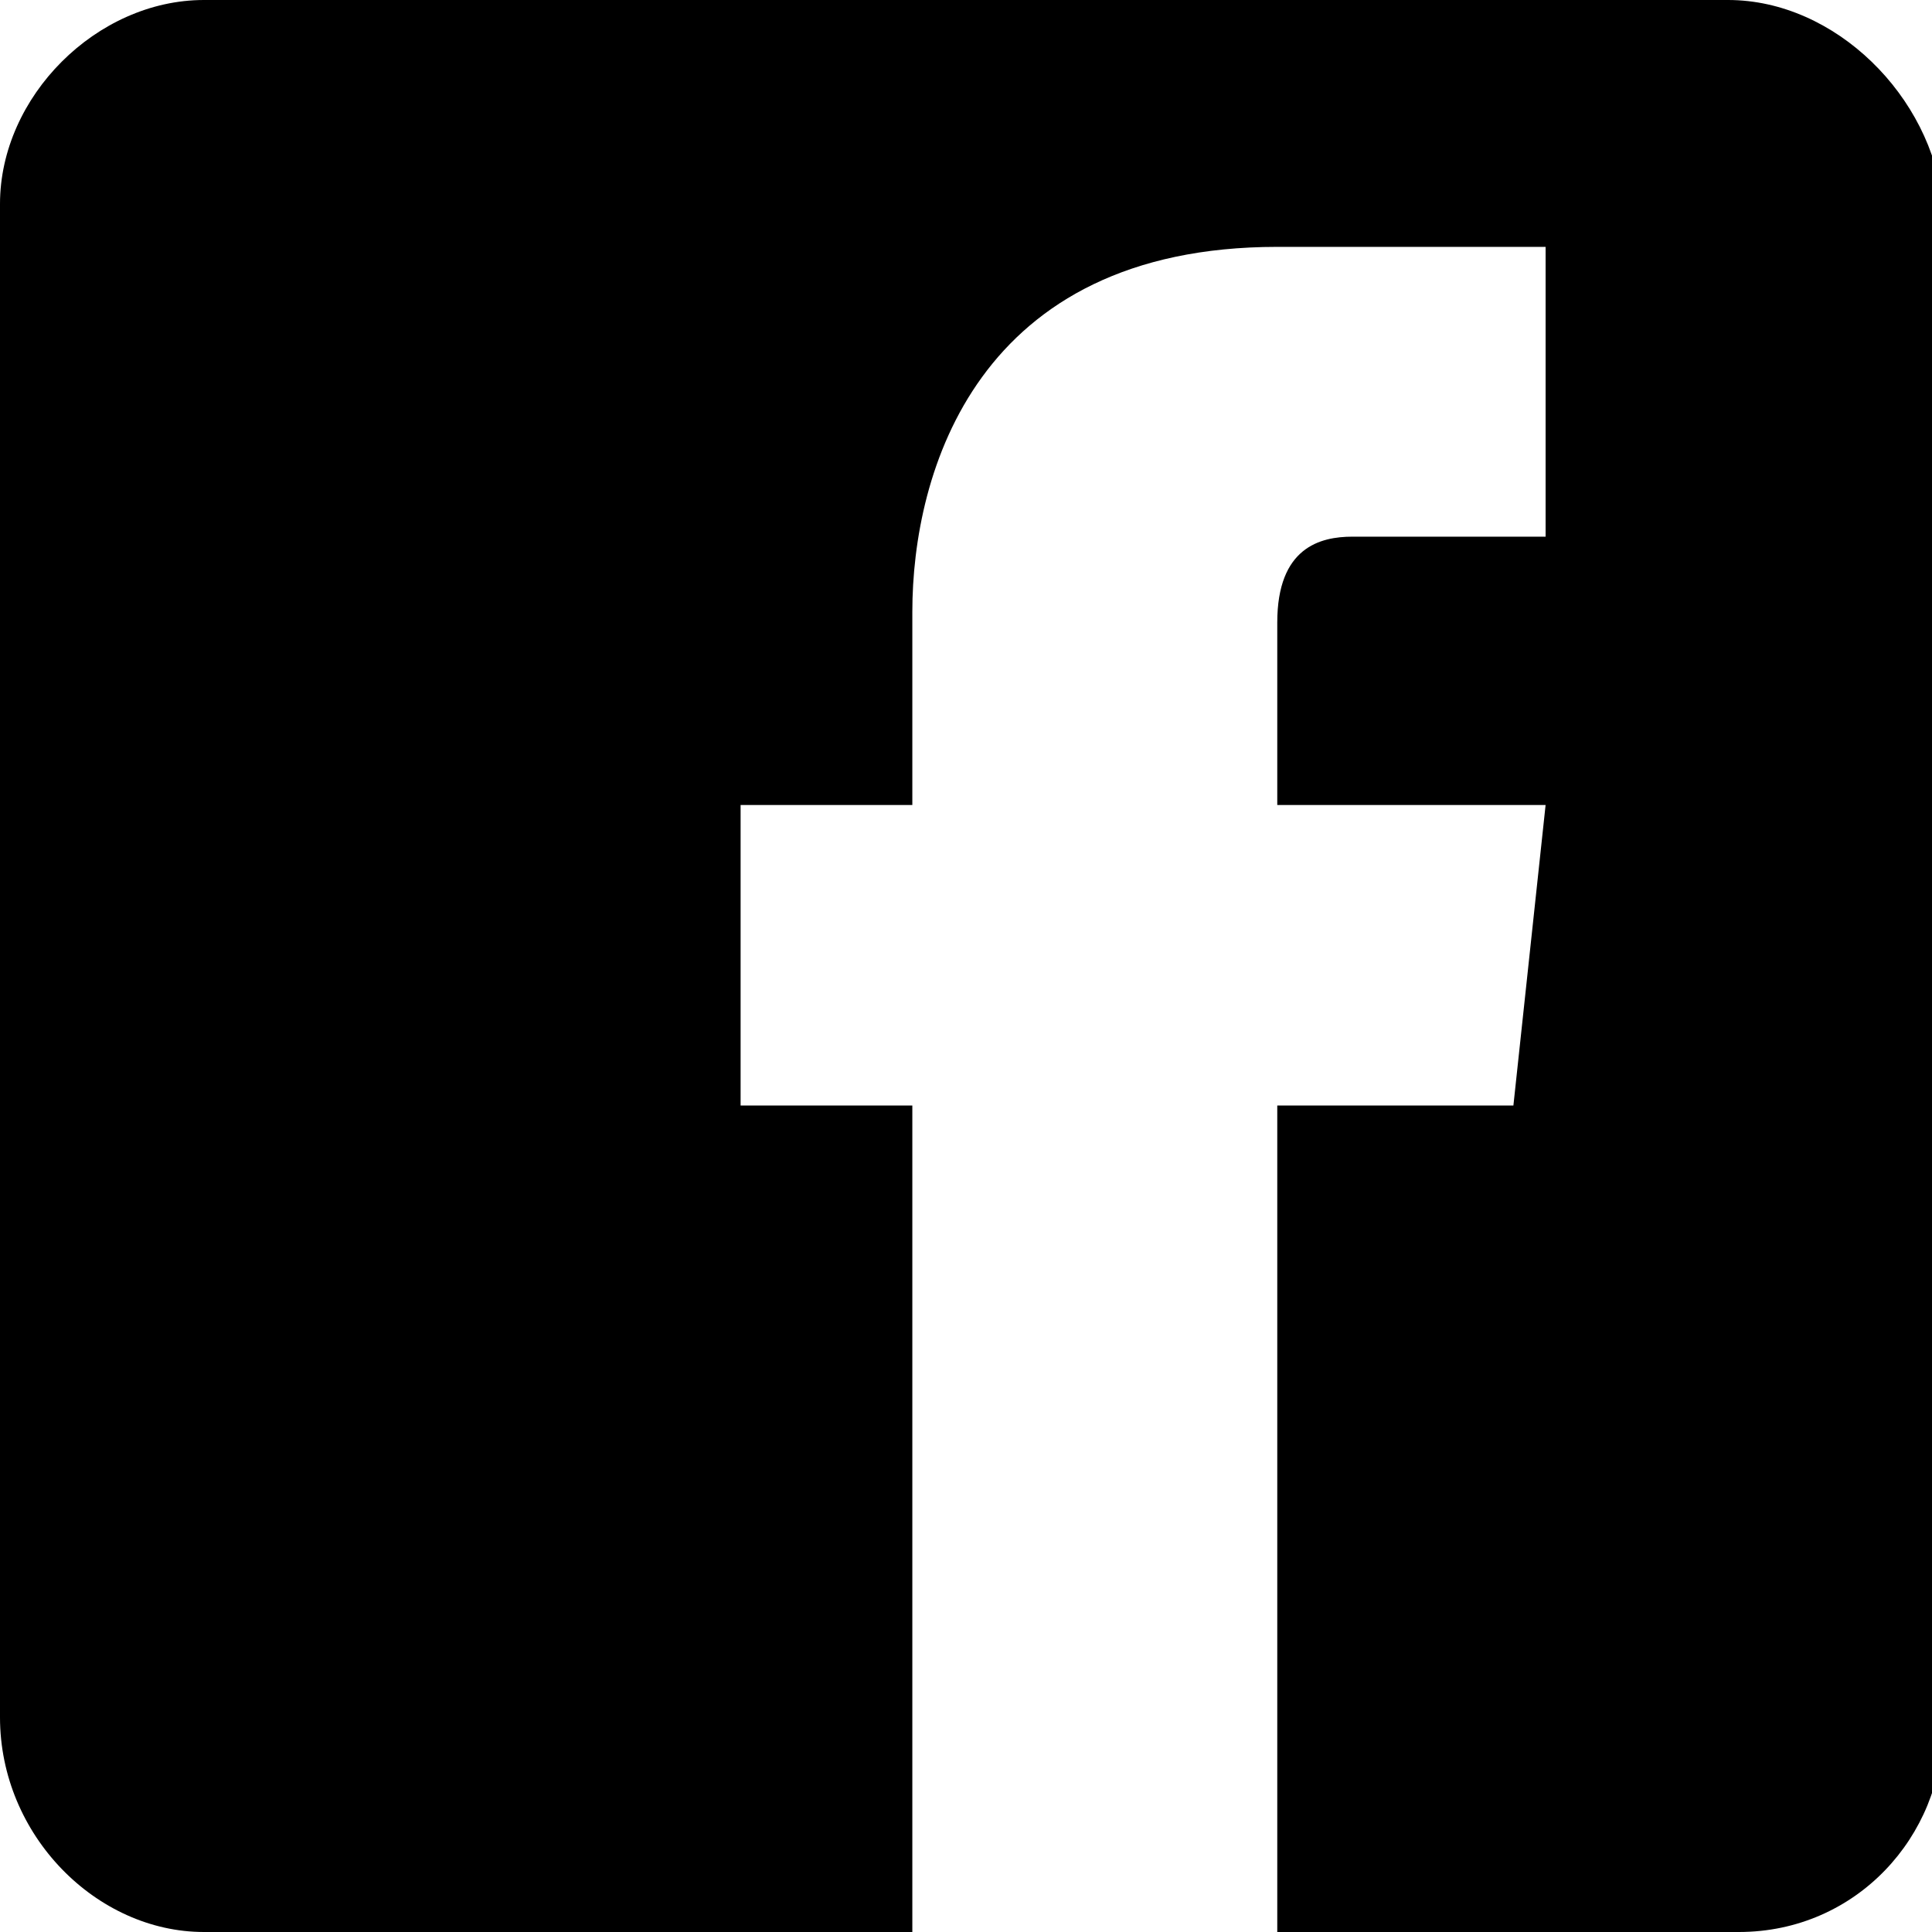
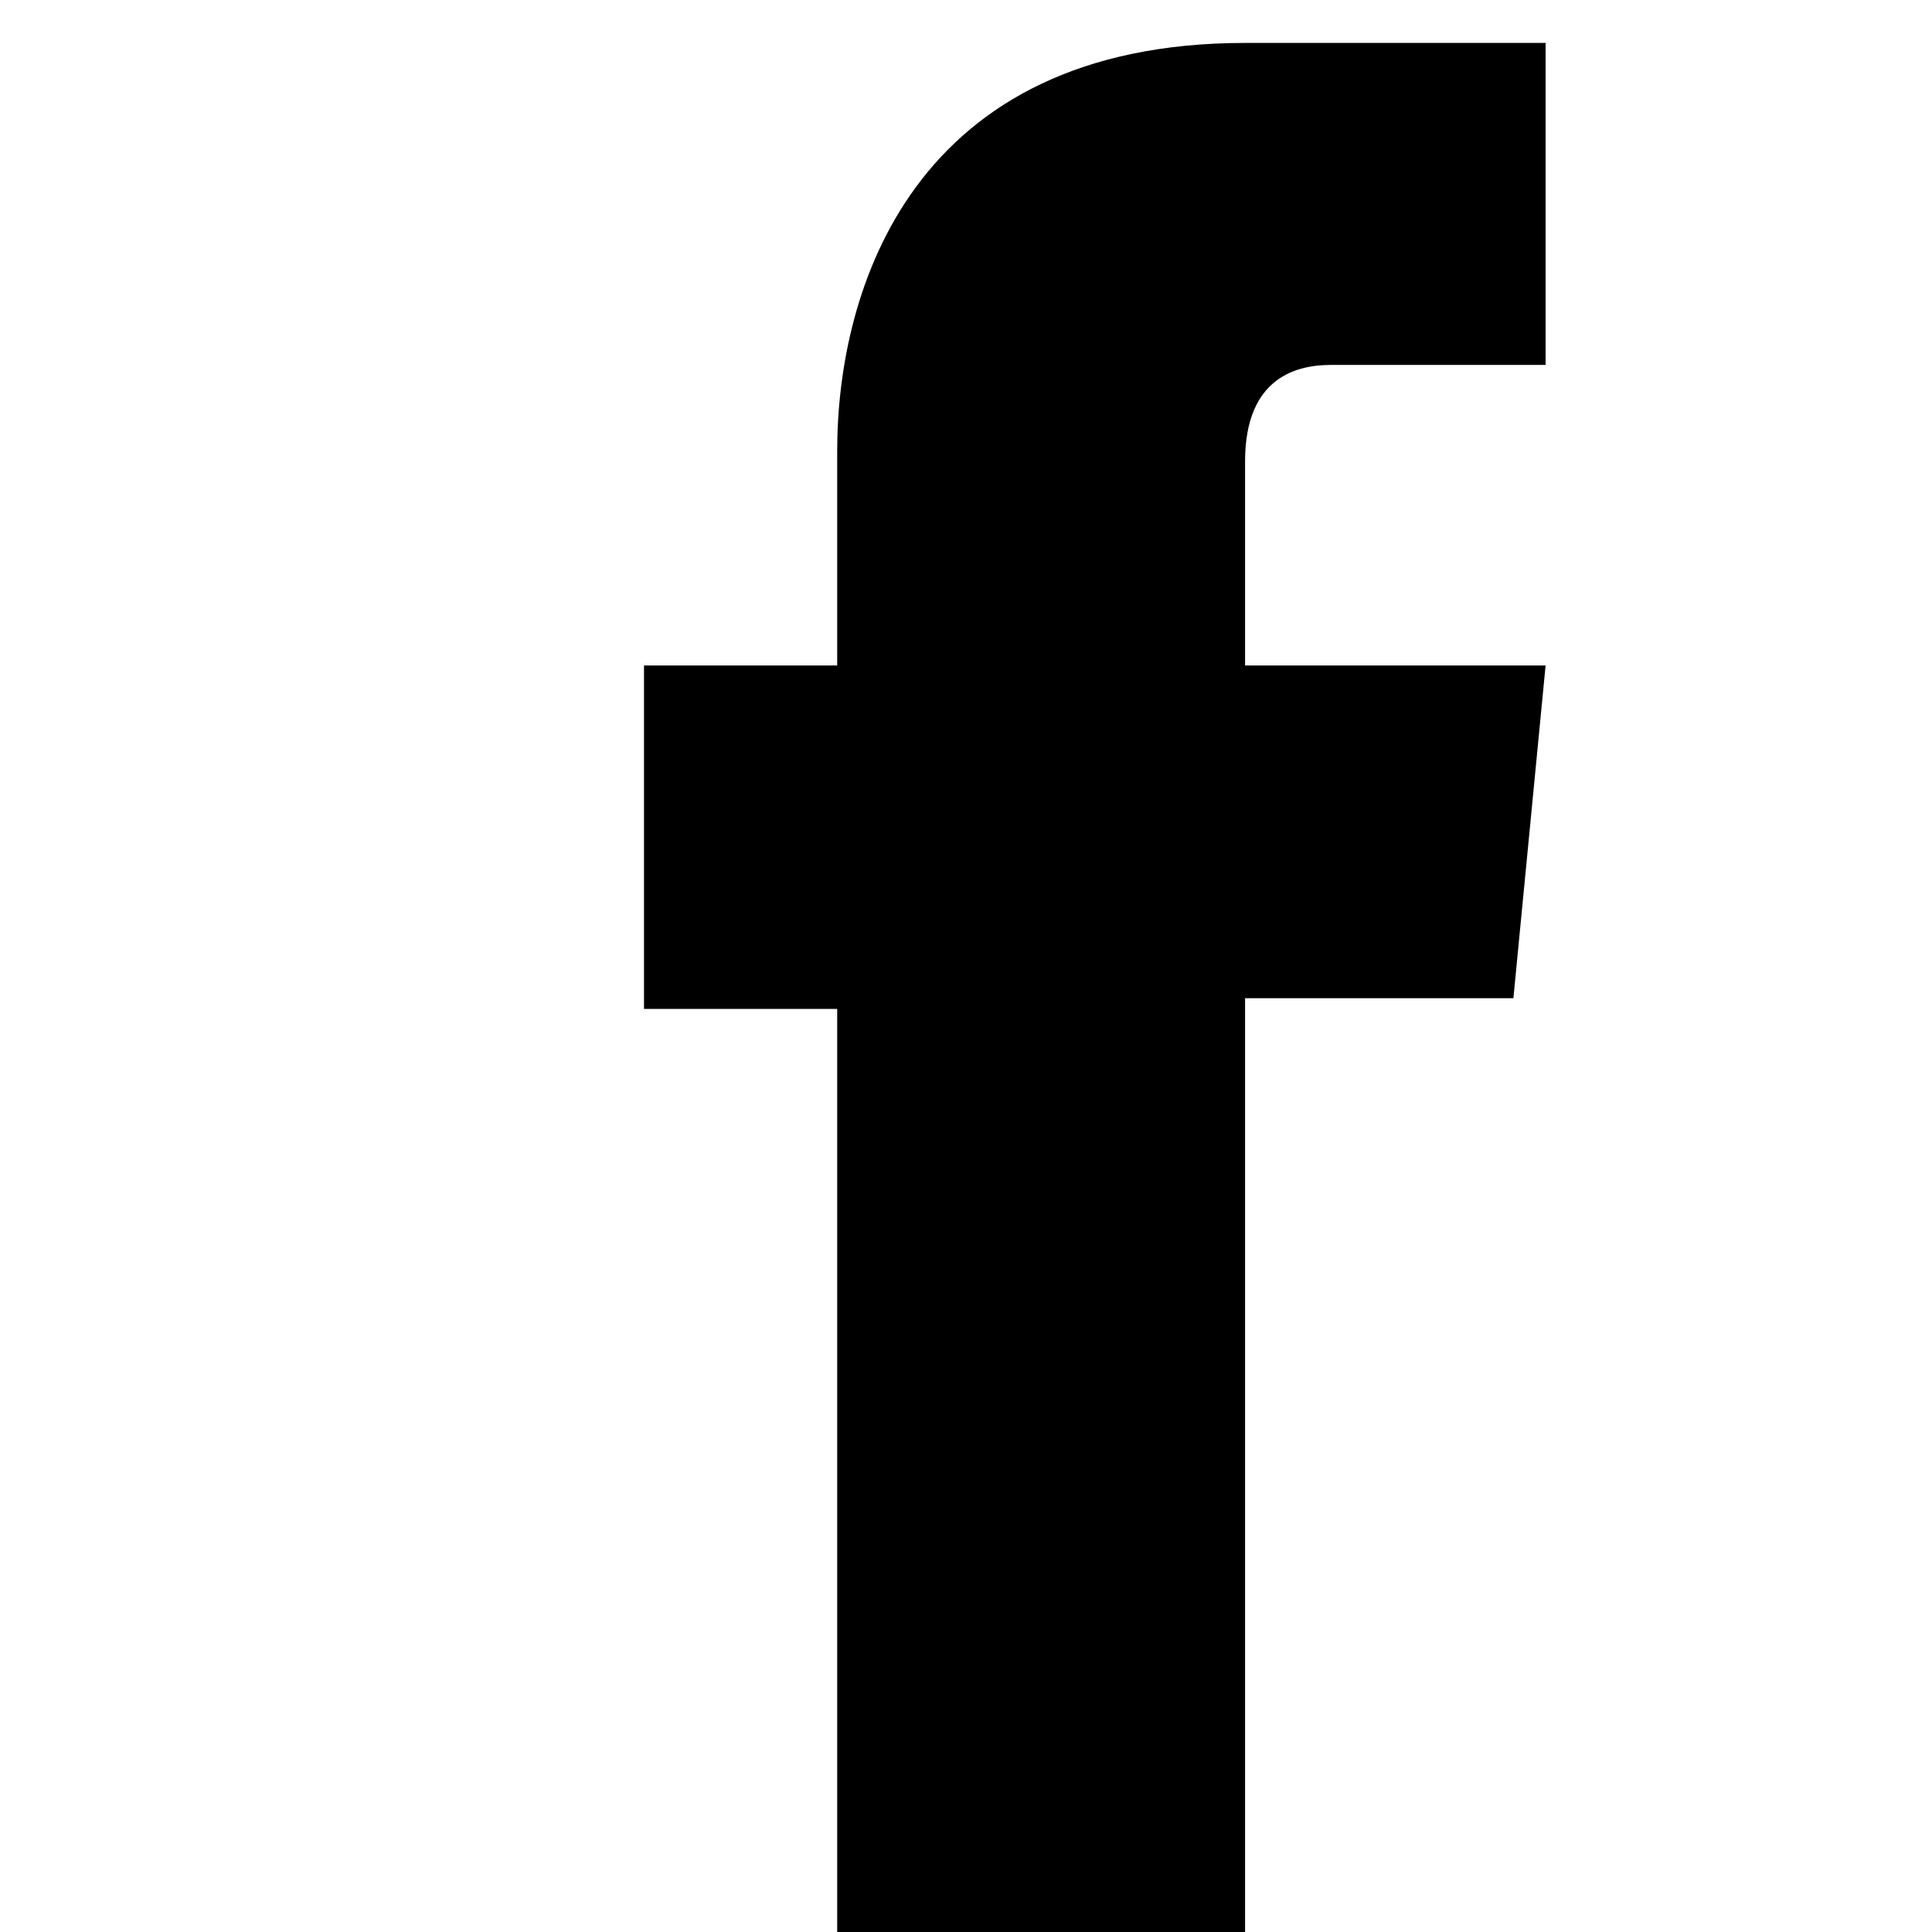
<svg xmlns="http://www.w3.org/2000/svg" viewBox="0 0 18 18">
-   <path d="M16.1 0H1.9C.9 0 0 .9 0 1.9V16c0 1.1.9 2 1.9 2h6.6v-7.7H6.9V7.5h1.6V5.7c0-1.3.6-3.4 3.4-3.4h2.5V5h-1.8c-.3 0-.7.1-.7.8v1.7h2.5l-.3 2.8h-2.2V18h4.3c1.1 0 1.9-.9 1.9-1.9V1.9c-.1-1-1-1.9-2-1.9z" />
+   <path d="M7.8,18V9.4H6V6.2h1.8v-2c0-1.5,0.7-3.8,3.8-3.8h2.8v3h-2c-0.3,0-0.8,0.1-0.8,0.9v1.9h2.8l-0.3,3.1h-2.5V18H7.8z" />
</svg>
